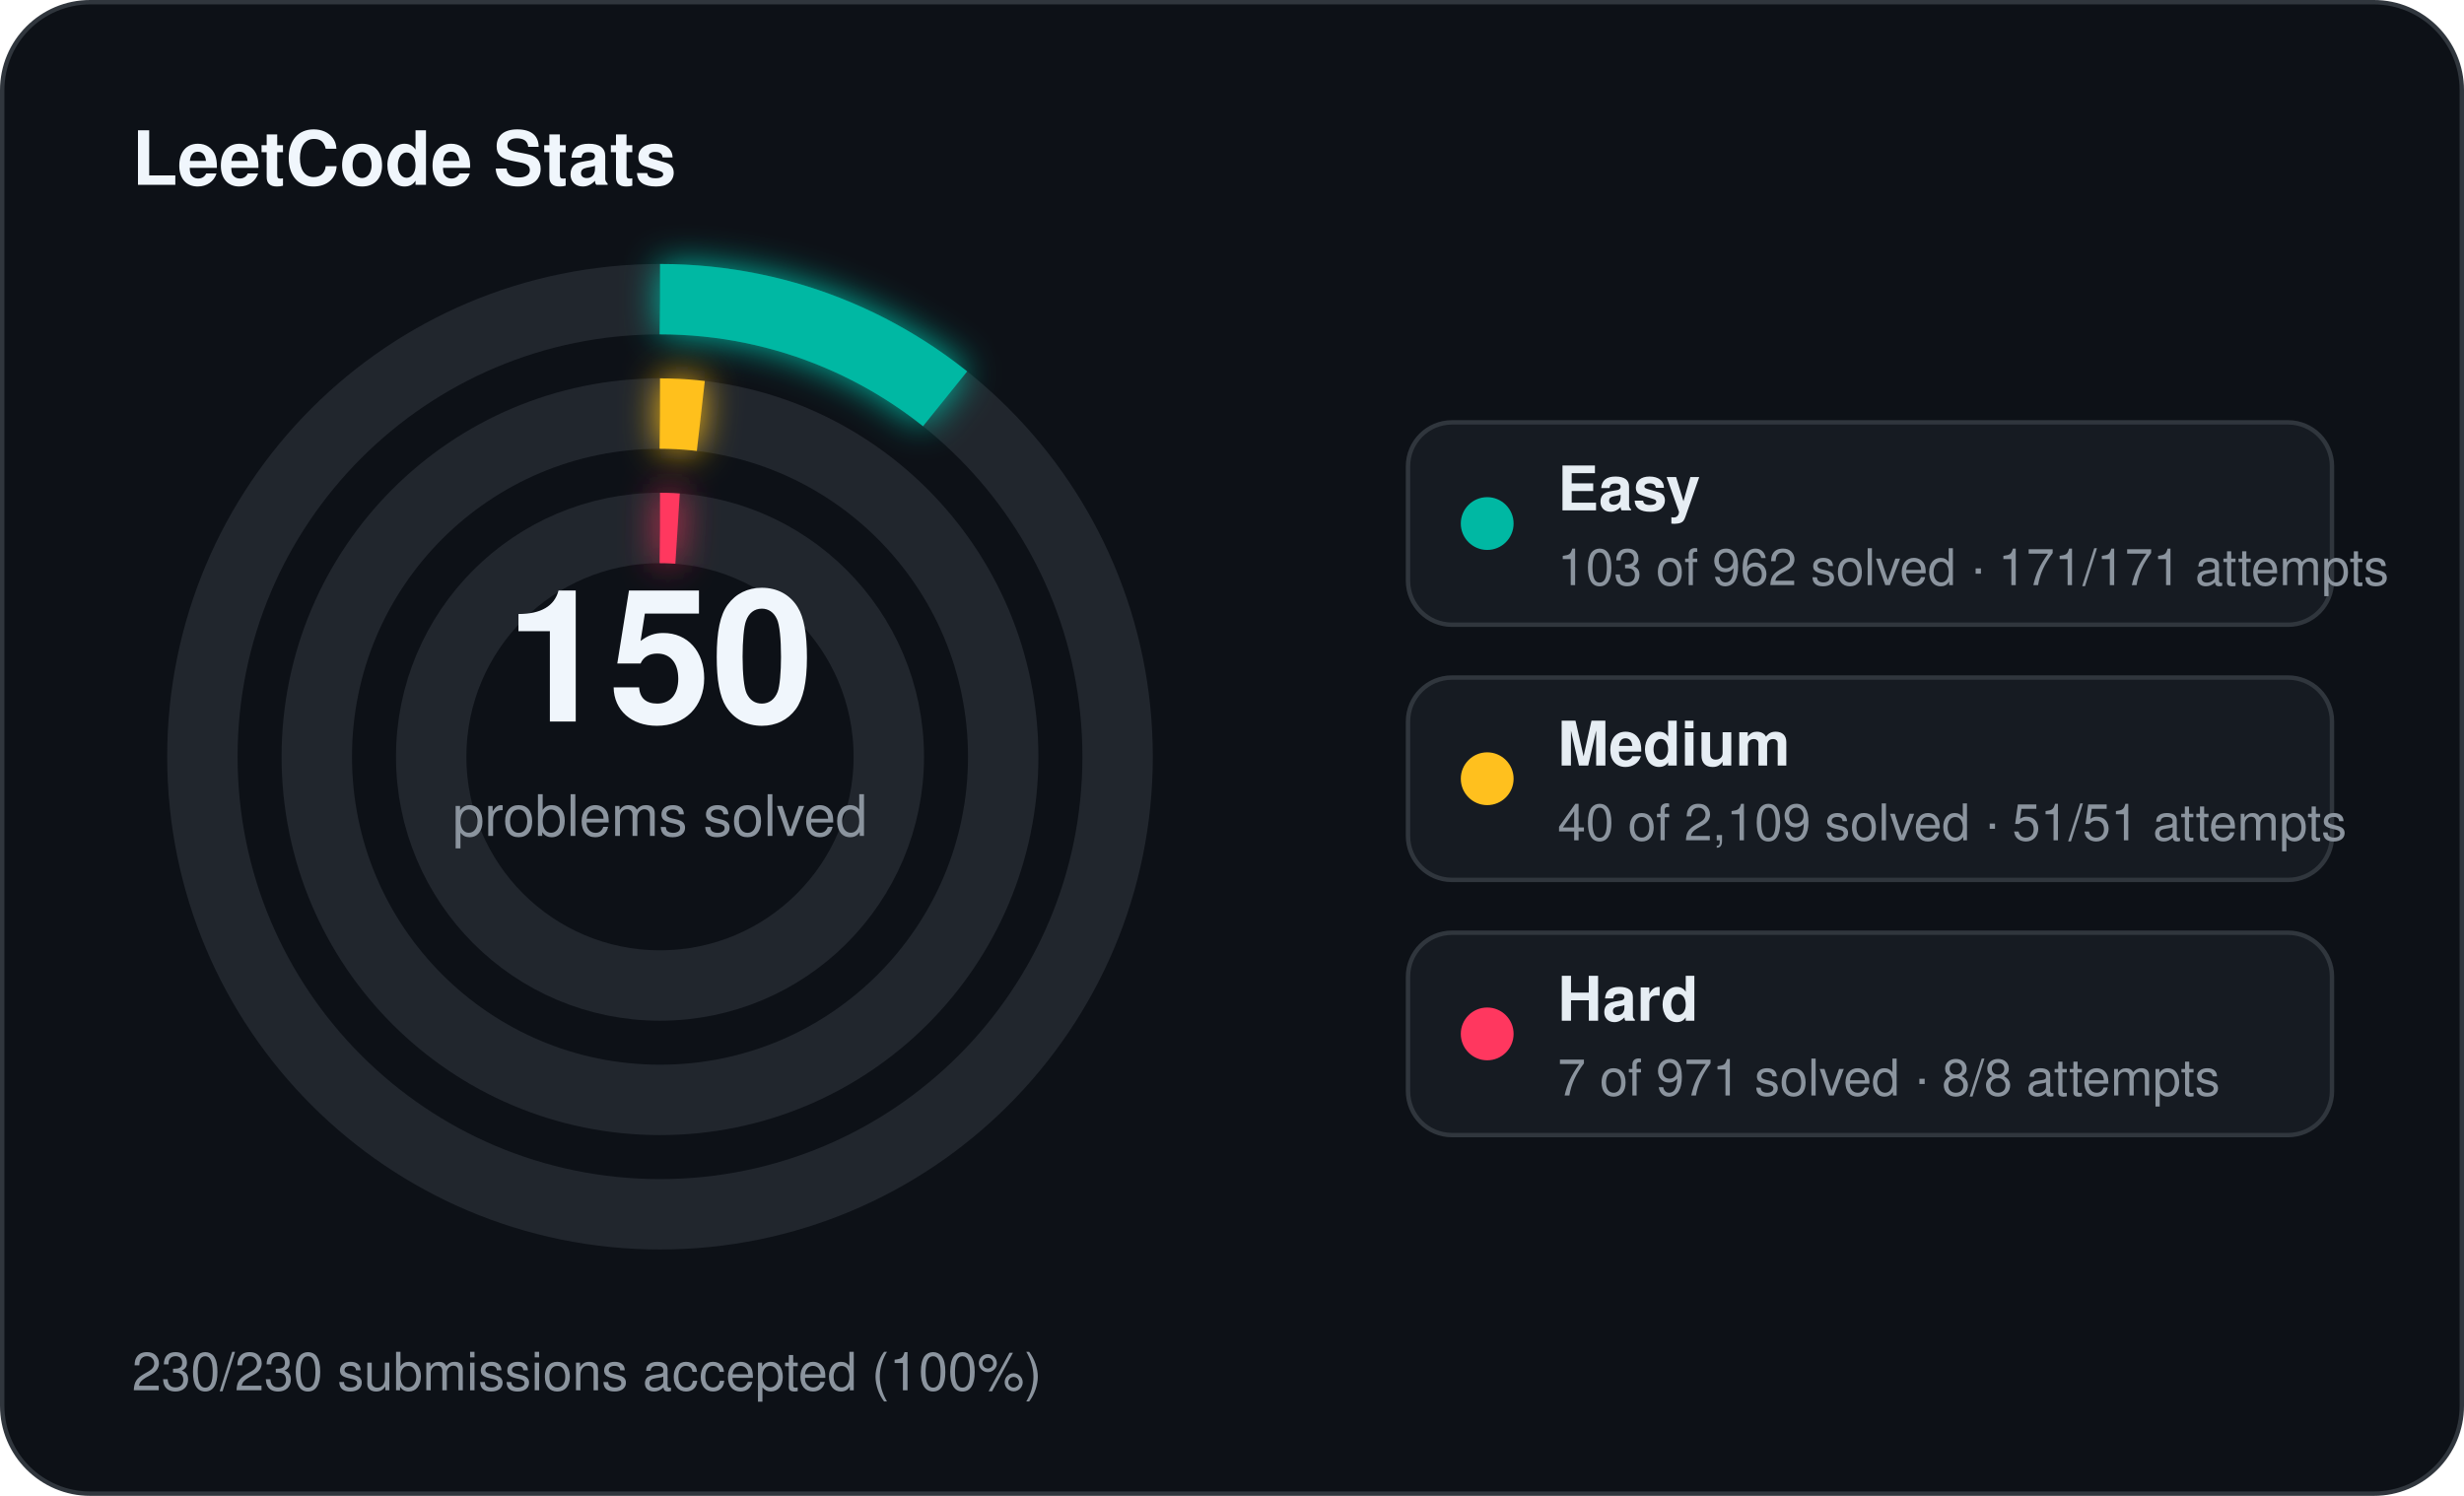
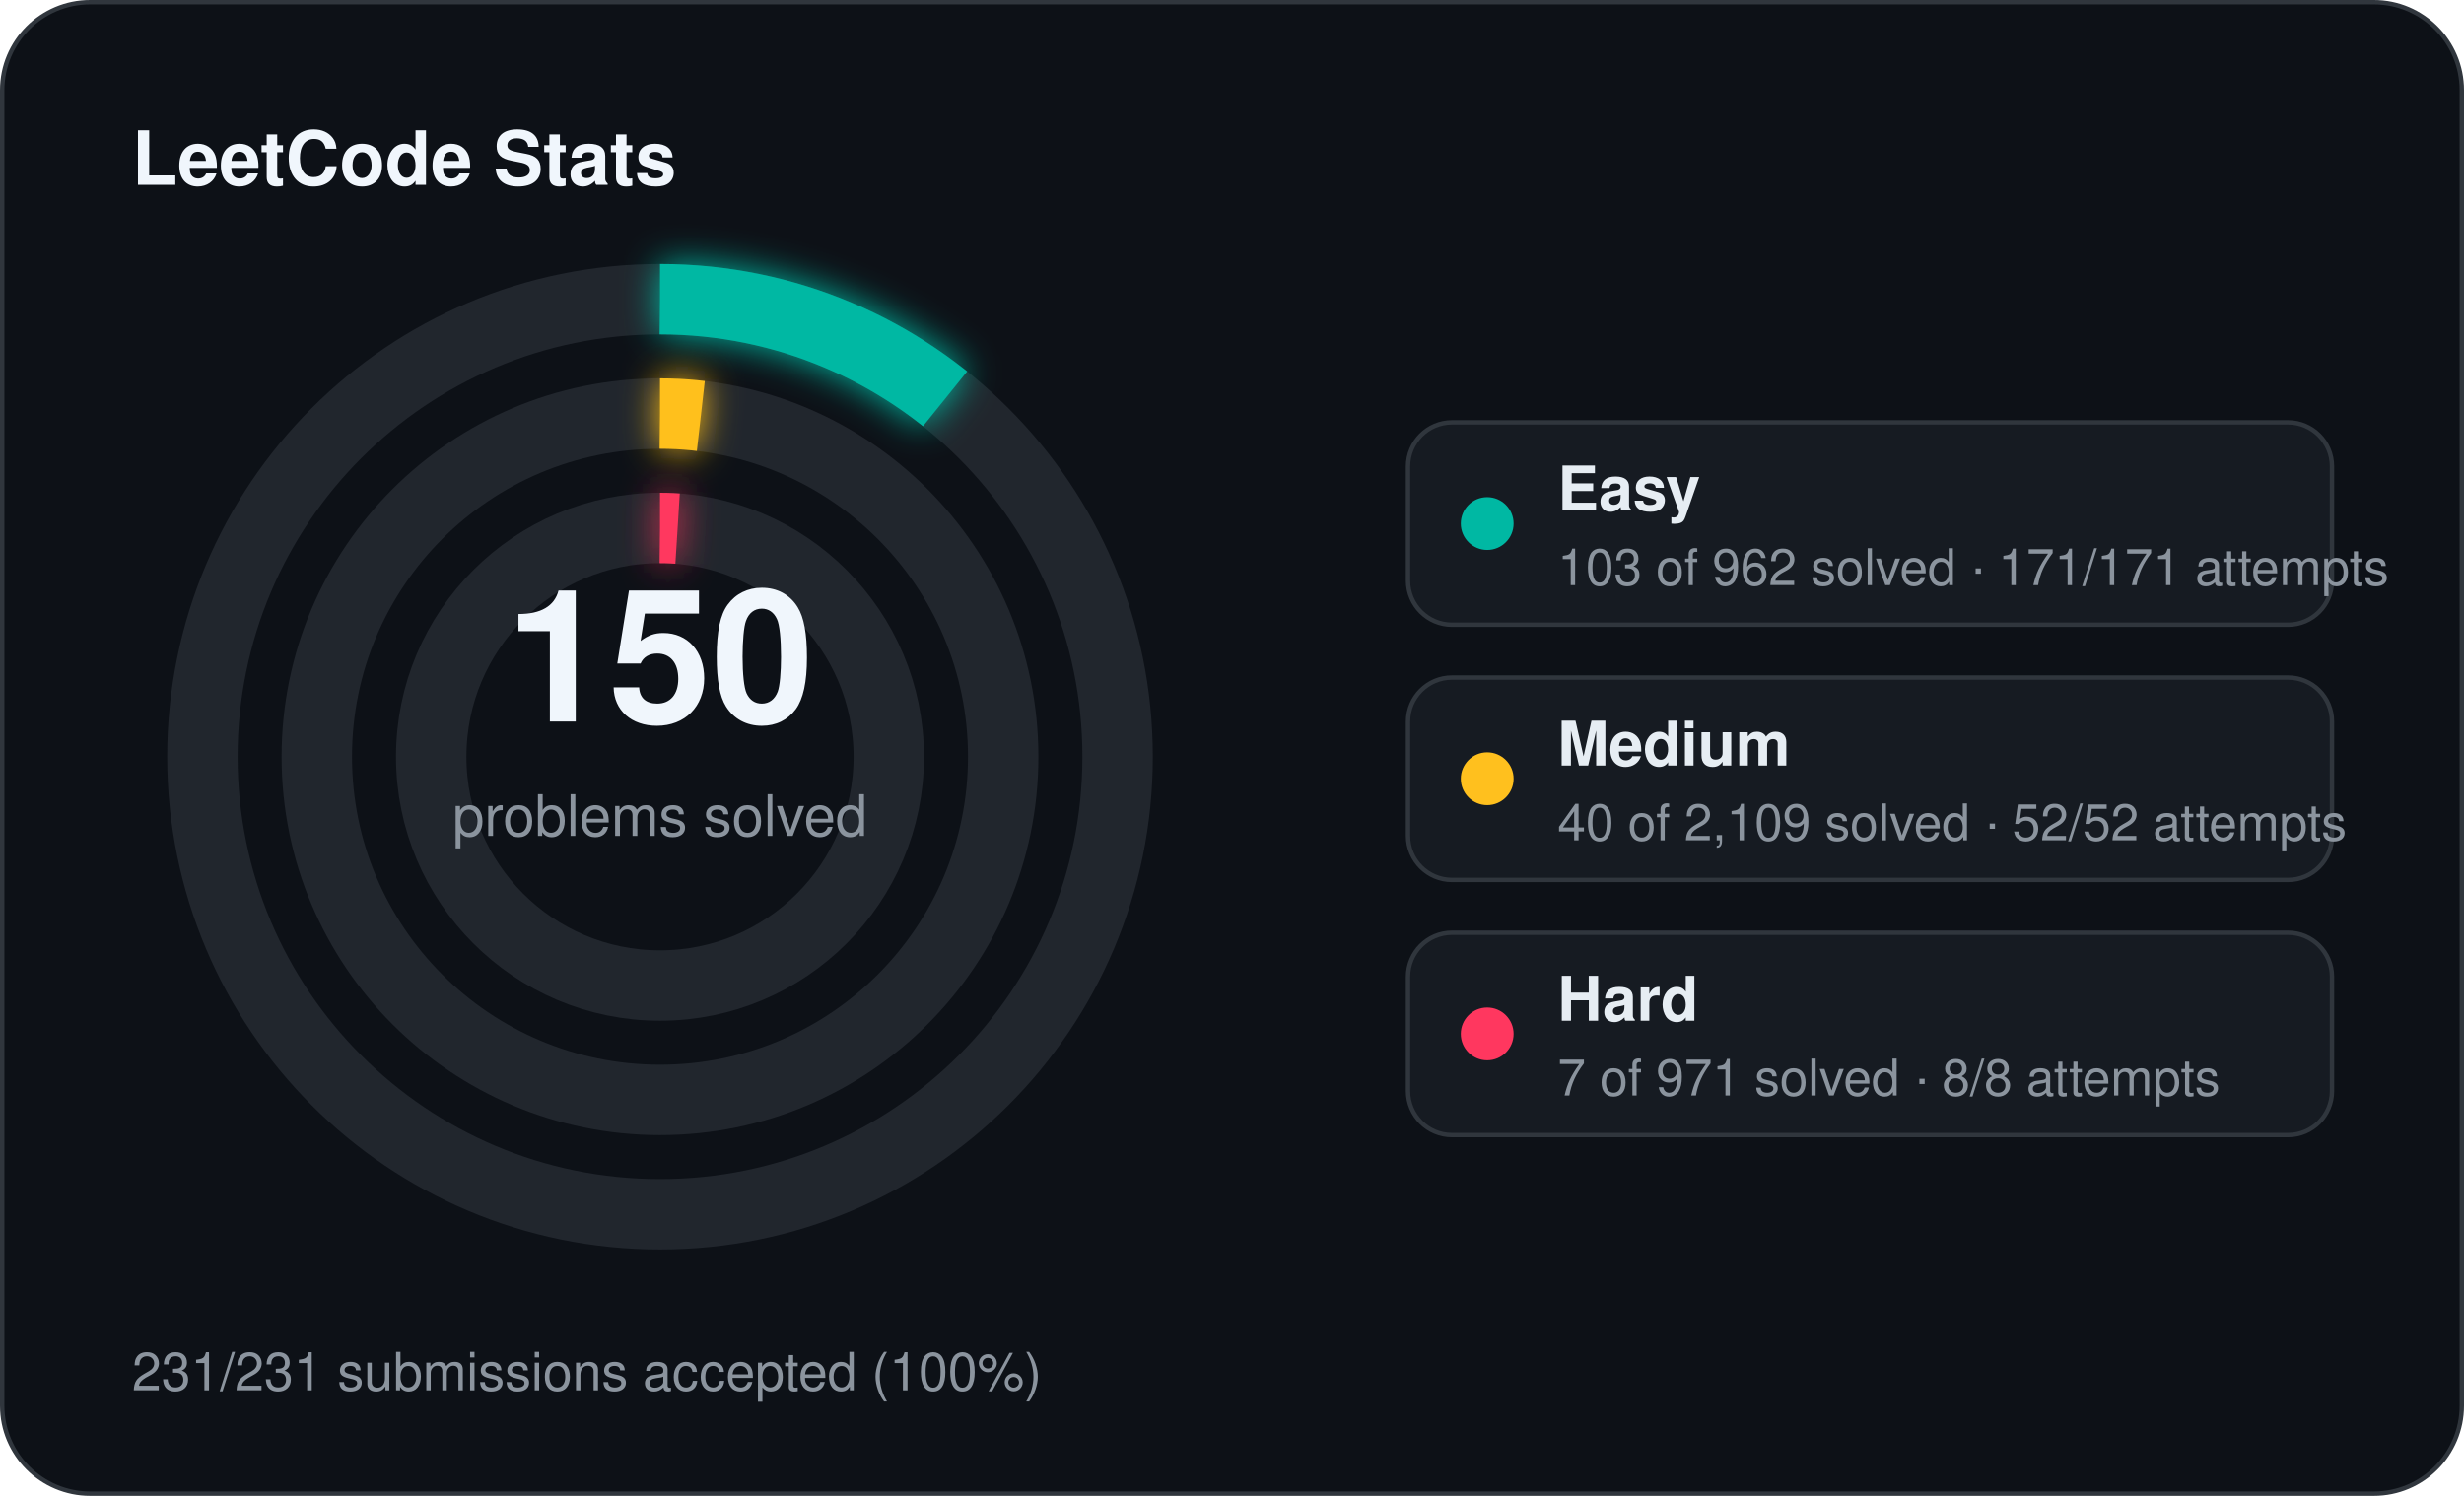
<svg xmlns="http://www.w3.org/2000/svg" width="560" height="340" viewBox="0 0 560 340">
  <defs>
    <filter id="stats-glow" x="-60%" y="-60%" width="220%" height="220%">
      <feGaussianBlur stdDeviation="4" result="blur" />
      <feMerge>
        <feMergeNode in="blur" />
        <feMergeNode in="SourceGraphic" />
      </feMerge>
    </filter>
  </defs>
  <rect x="0.5" y="0.5" width="559" height="339" rx="20" fill="#0d1117" stroke="#30363d" stroke-width="1" />
  <text x="30" y="42" fill="#f0f6fc" font-family="Segoe UI, Helvetica, Arial, sans-serif" font-size="17" font-weight="700">LeetCode Stats</text>
  <circle cx="150" cy="172" r="104" fill="none" stroke="#21262d" stroke-width="16" />
  <circle cx="150" cy="172" r="104" fill="none" stroke="#00b8a3" stroke-width="16" stroke-linecap="butt" stroke-dasharray="69.96 653.45" transform="rotate(-90 150 172)" filter="url(#stats-glow)" />
  <circle cx="150" cy="172" r="78" fill="none" stroke="#21262d" stroke-width="16" />
  <circle cx="150" cy="172" r="78" fill="none" stroke="#ffc01e" stroke-width="16" stroke-linecap="butt" stroke-dasharray="9.30 490.09" transform="rotate(-90 150 172)" filter="url(#stats-glow)" />
  <circle cx="150" cy="172" r="52" fill="none" stroke="#21262d" stroke-width="16" />
  <circle cx="150" cy="172" r="52" fill="none" stroke="#ff375f" stroke-width="16" stroke-linecap="butt" stroke-dasharray="4.00 326.73" transform="rotate(-90 150 172)" filter="url(#stats-glow)" />
  <text x="150" y="164" text-anchor="middle" fill="#f0f6fc" font-family="Segoe UI, Helvetica, Arial, sans-serif" font-size="42" font-weight="700">150</text>
  <text x="150" y="190" text-anchor="middle" fill="#8b949e" font-family="Segoe UI, Helvetica, Arial, sans-serif" font-size="13">problems solved</text>
  <rect x="320" y="96" width="210" height="46" rx="10" fill="#161b22" stroke="#30363d" stroke-width="1" />
  <circle cx="338" cy="119" r="6" fill="#00b8a3" />
  <text x="354" y="116" fill="#e6edf3" font-family="Segoe UI, Helvetica, Arial, sans-serif" font-size="14" font-weight="600">Easy</text>
  <text x="354" y="133" fill="#8b949e" font-family="Segoe UI, Helvetica, Arial, sans-serif" font-size="11.5">103 of 962 solved · 171/171 attempts</text>
  <rect x="320" y="154" width="210" height="46" rx="10" fill="#161b22" stroke="#30363d" stroke-width="1" />
  <circle cx="338" cy="177" r="6" fill="#ffc01e" />
  <text x="354" y="174" fill="#e6edf3" font-family="Segoe UI, Helvetica, Arial, sans-serif" font-size="14" font-weight="600">Medium</text>
-   <text x="354" y="191" fill="#8b949e" font-family="Segoe UI, Helvetica, Arial, sans-serif" font-size="11.5">40 of 2,109 solved · 51/51 attempts</text>
+   <text x="354" y="191" fill="#8b949e" font-family="Segoe UI, Helvetica, Arial, sans-serif" font-size="11.5">40 of 2,109 solved · 52/52 attempts</text>
  <rect x="320" y="212" width="210" height="46" rx="10" fill="#161b22" stroke="#30363d" stroke-width="1" />
  <circle cx="338" cy="235" r="6" fill="#ff375f" />
  <text x="354" y="232" fill="#e6edf3" font-family="Segoe UI, Helvetica, Arial, sans-serif" font-size="14" font-weight="600">Hard</text>
  <text x="354" y="249" fill="#8b949e" font-family="Segoe UI, Helvetica, Arial, sans-serif" font-size="11.5">7 of 971 solved · 8/8 attempts</text>
-   <text x="30" y="316" fill="#8b949e" font-family="Segoe UI, Helvetica, Arial, sans-serif" font-size="12">230/230 submissions accepted (100%)</text>
+   <text x="30" y="316" fill="#8b949e" font-family="Segoe UI, Helvetica, Arial, sans-serif" font-size="12">231/231 submissions accepted (100%)</text>
</svg>
